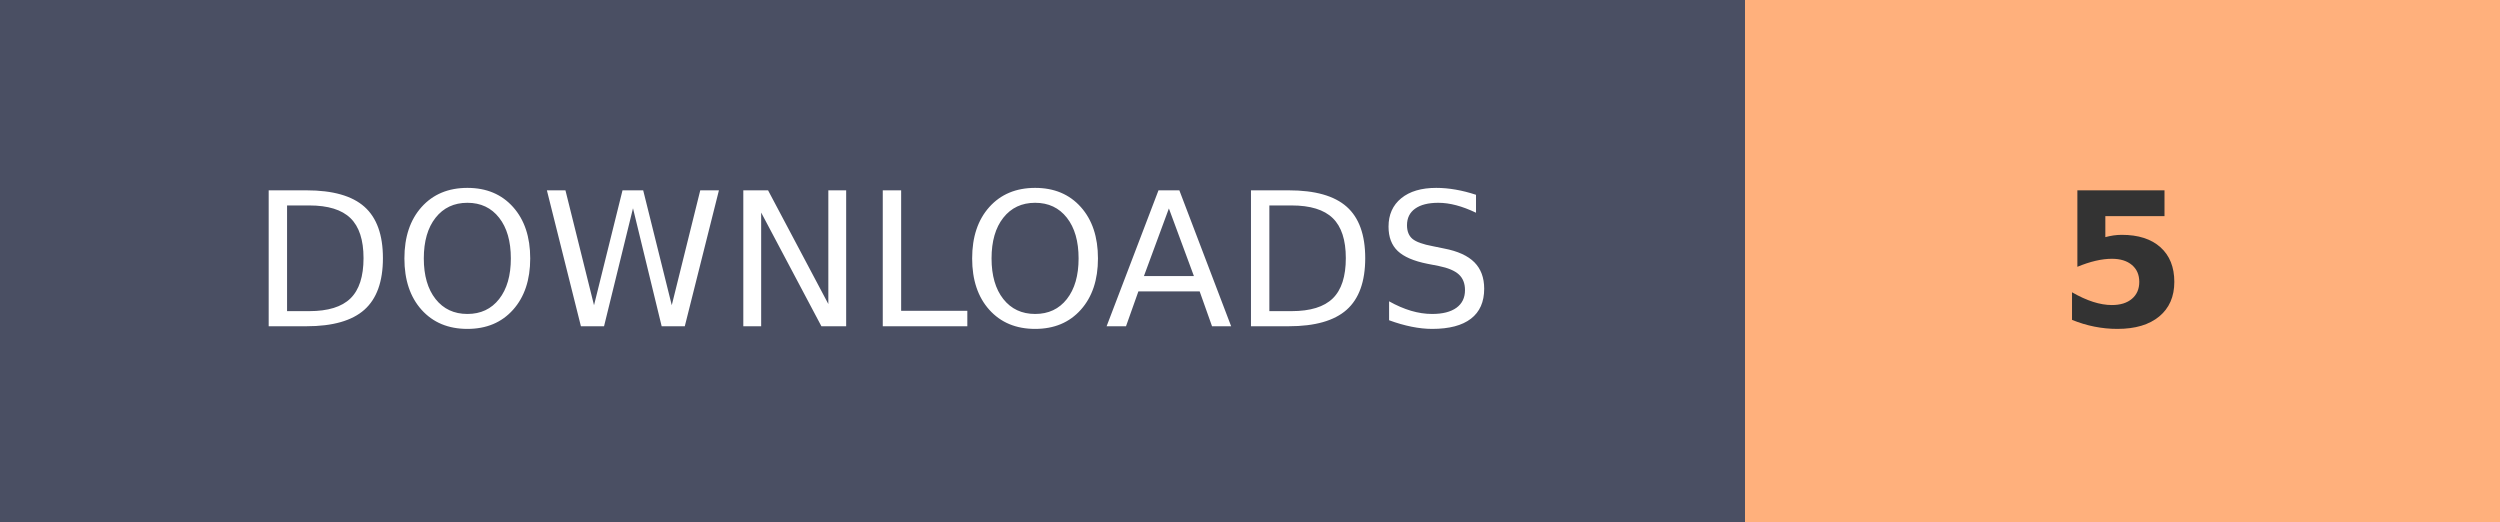
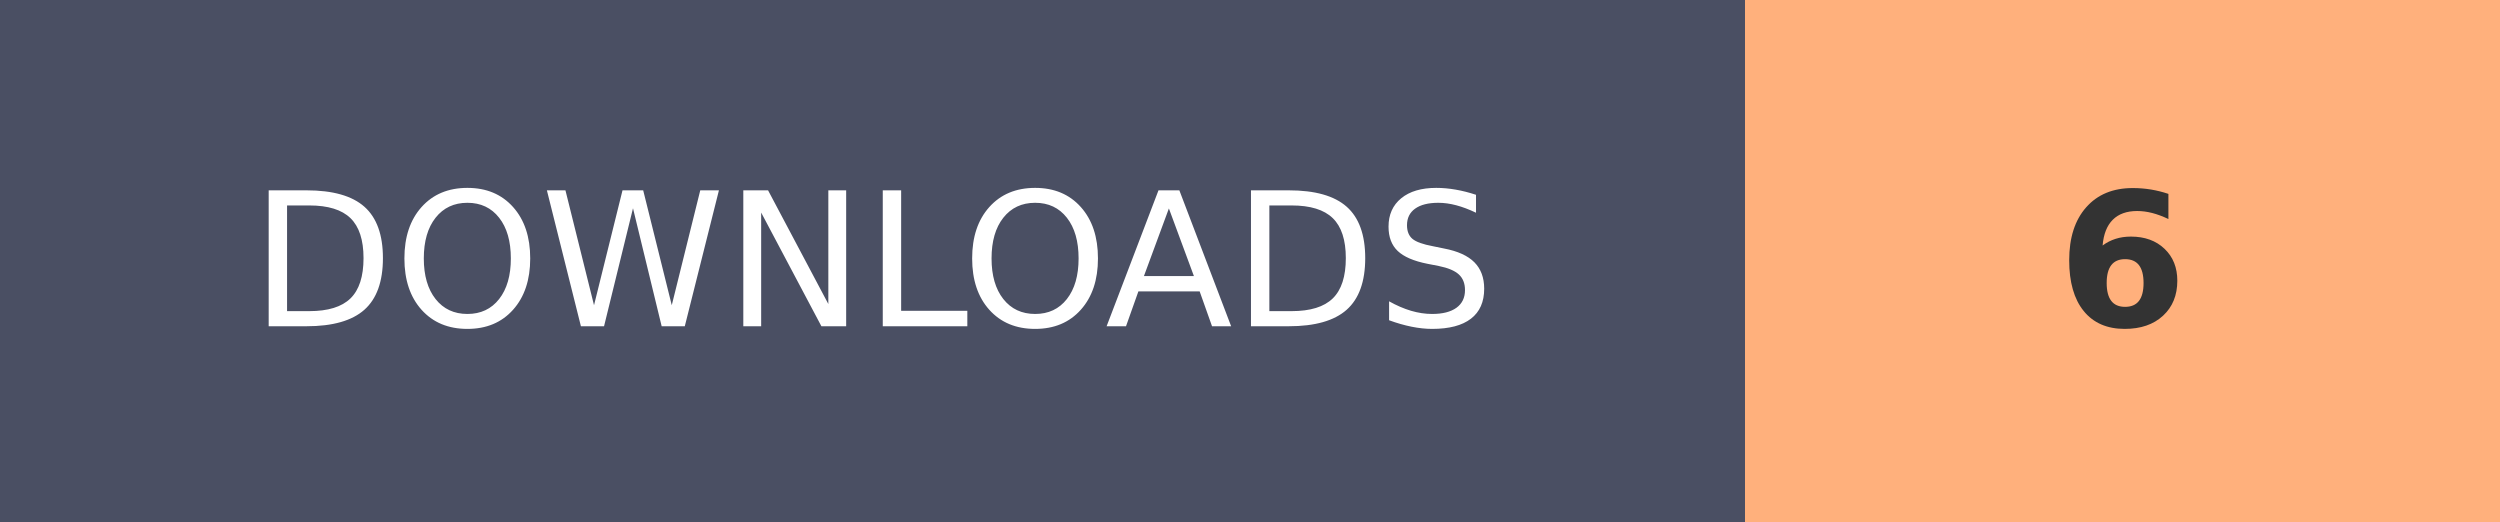
- <svg xmlns="http://www.w3.org/2000/svg" width="134.1" height="28" role="img" aria-label="DOWNLOADS: 5">
+ <svg xmlns="http://www.w3.org/2000/svg" width="134.1" height="28" role="img" aria-label="DOWNLOADS: 6">
  <g shape-rendering="crispEdges">
    <rect width="93.6" height="28" fill="#4A4F63" />
    <rect x="93.6" width="40.5" height="28" fill="#FFB07C" />
  </g>
  <g fill="#fff" text-anchor="middle" font-family="Verdana,Geneva,DejaVu Sans,sans-serif" text-rendering="geometricPrecision" font-size="100">
    <text transform="scale(.1)" x="468" y="175" textLength="630">DOWNLOADS</text>
-     <text transform="scale(.1)" x="1138.5" y="175" textLength="70" font-weight="bold" fill="#333">5</text>
+     <text transform="scale(.1)" x="1138.5" y="175" textLength="70" font-weight="bold" fill="#333">6</text>
  </g>
</svg>
